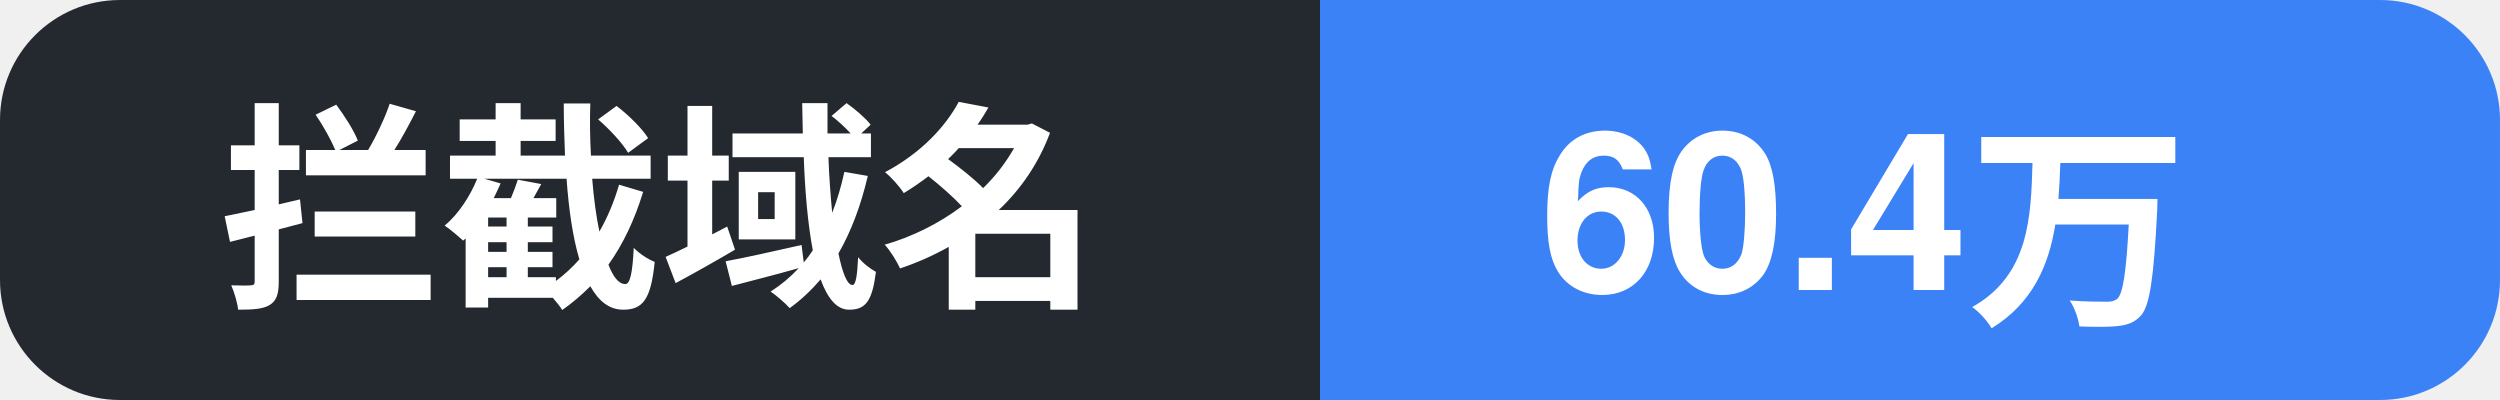
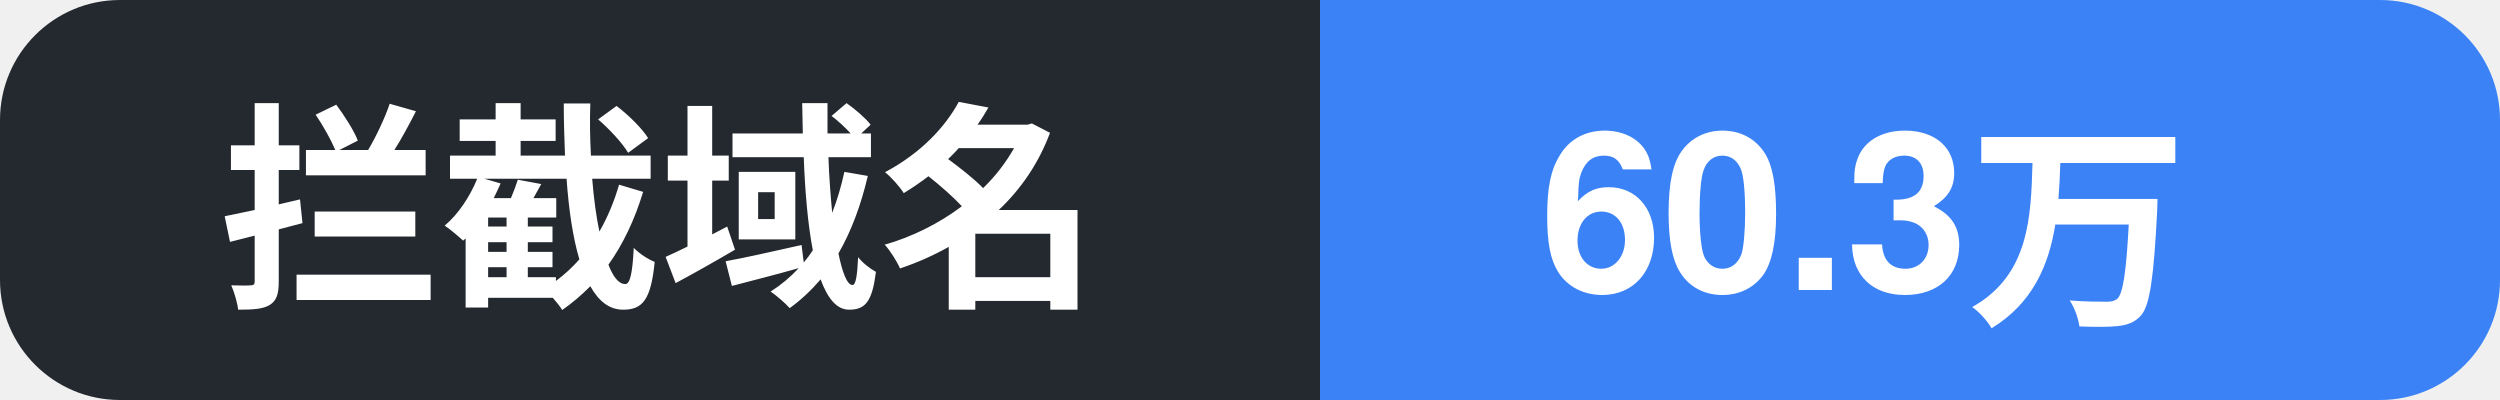
- <svg xmlns="http://www.w3.org/2000/svg" width="125" height="20" role="img" aria-label="拦截域名: 60.4万">
+ <svg xmlns="http://www.w3.org/2000/svg" width="125" height="20" role="img" aria-label="拦截域名: 60.3万">
  <clipPath id="c">
    <rect width="125" height="20" rx="6" />
  </clipPath>
  <g clip-path="url(#c)">
    <rect width="66" height="20" fill="#24292f" />
    <rect x="66" width="59" height="20" fill="#3b82f6" />
    <text x="11" y="14.5" font-family="Segoe UI, PingFang SC, Hiragino Sans GB, Microsoft YaHei, Helvetica, Arial, sans-serif" font-size="11" font-weight="600" fill="#ffffff">拦截域名</text>
-     <text x="77" y="14.5" font-family="Segoe UI, PingFang SC, Hiragino Sans GB, Microsoft YaHei, Helvetica, Arial, sans-serif" font-size="11" font-weight="700" fill="#ffffff">60.4万</text>
+     <text x="77" y="14.5" font-family="Segoe UI, PingFang SC, Hiragino Sans GB, Microsoft YaHei, Helvetica, Arial, sans-serif" font-size="11" font-weight="700" fill="#ffffff">60.3万</text>
  </g>
</svg>
